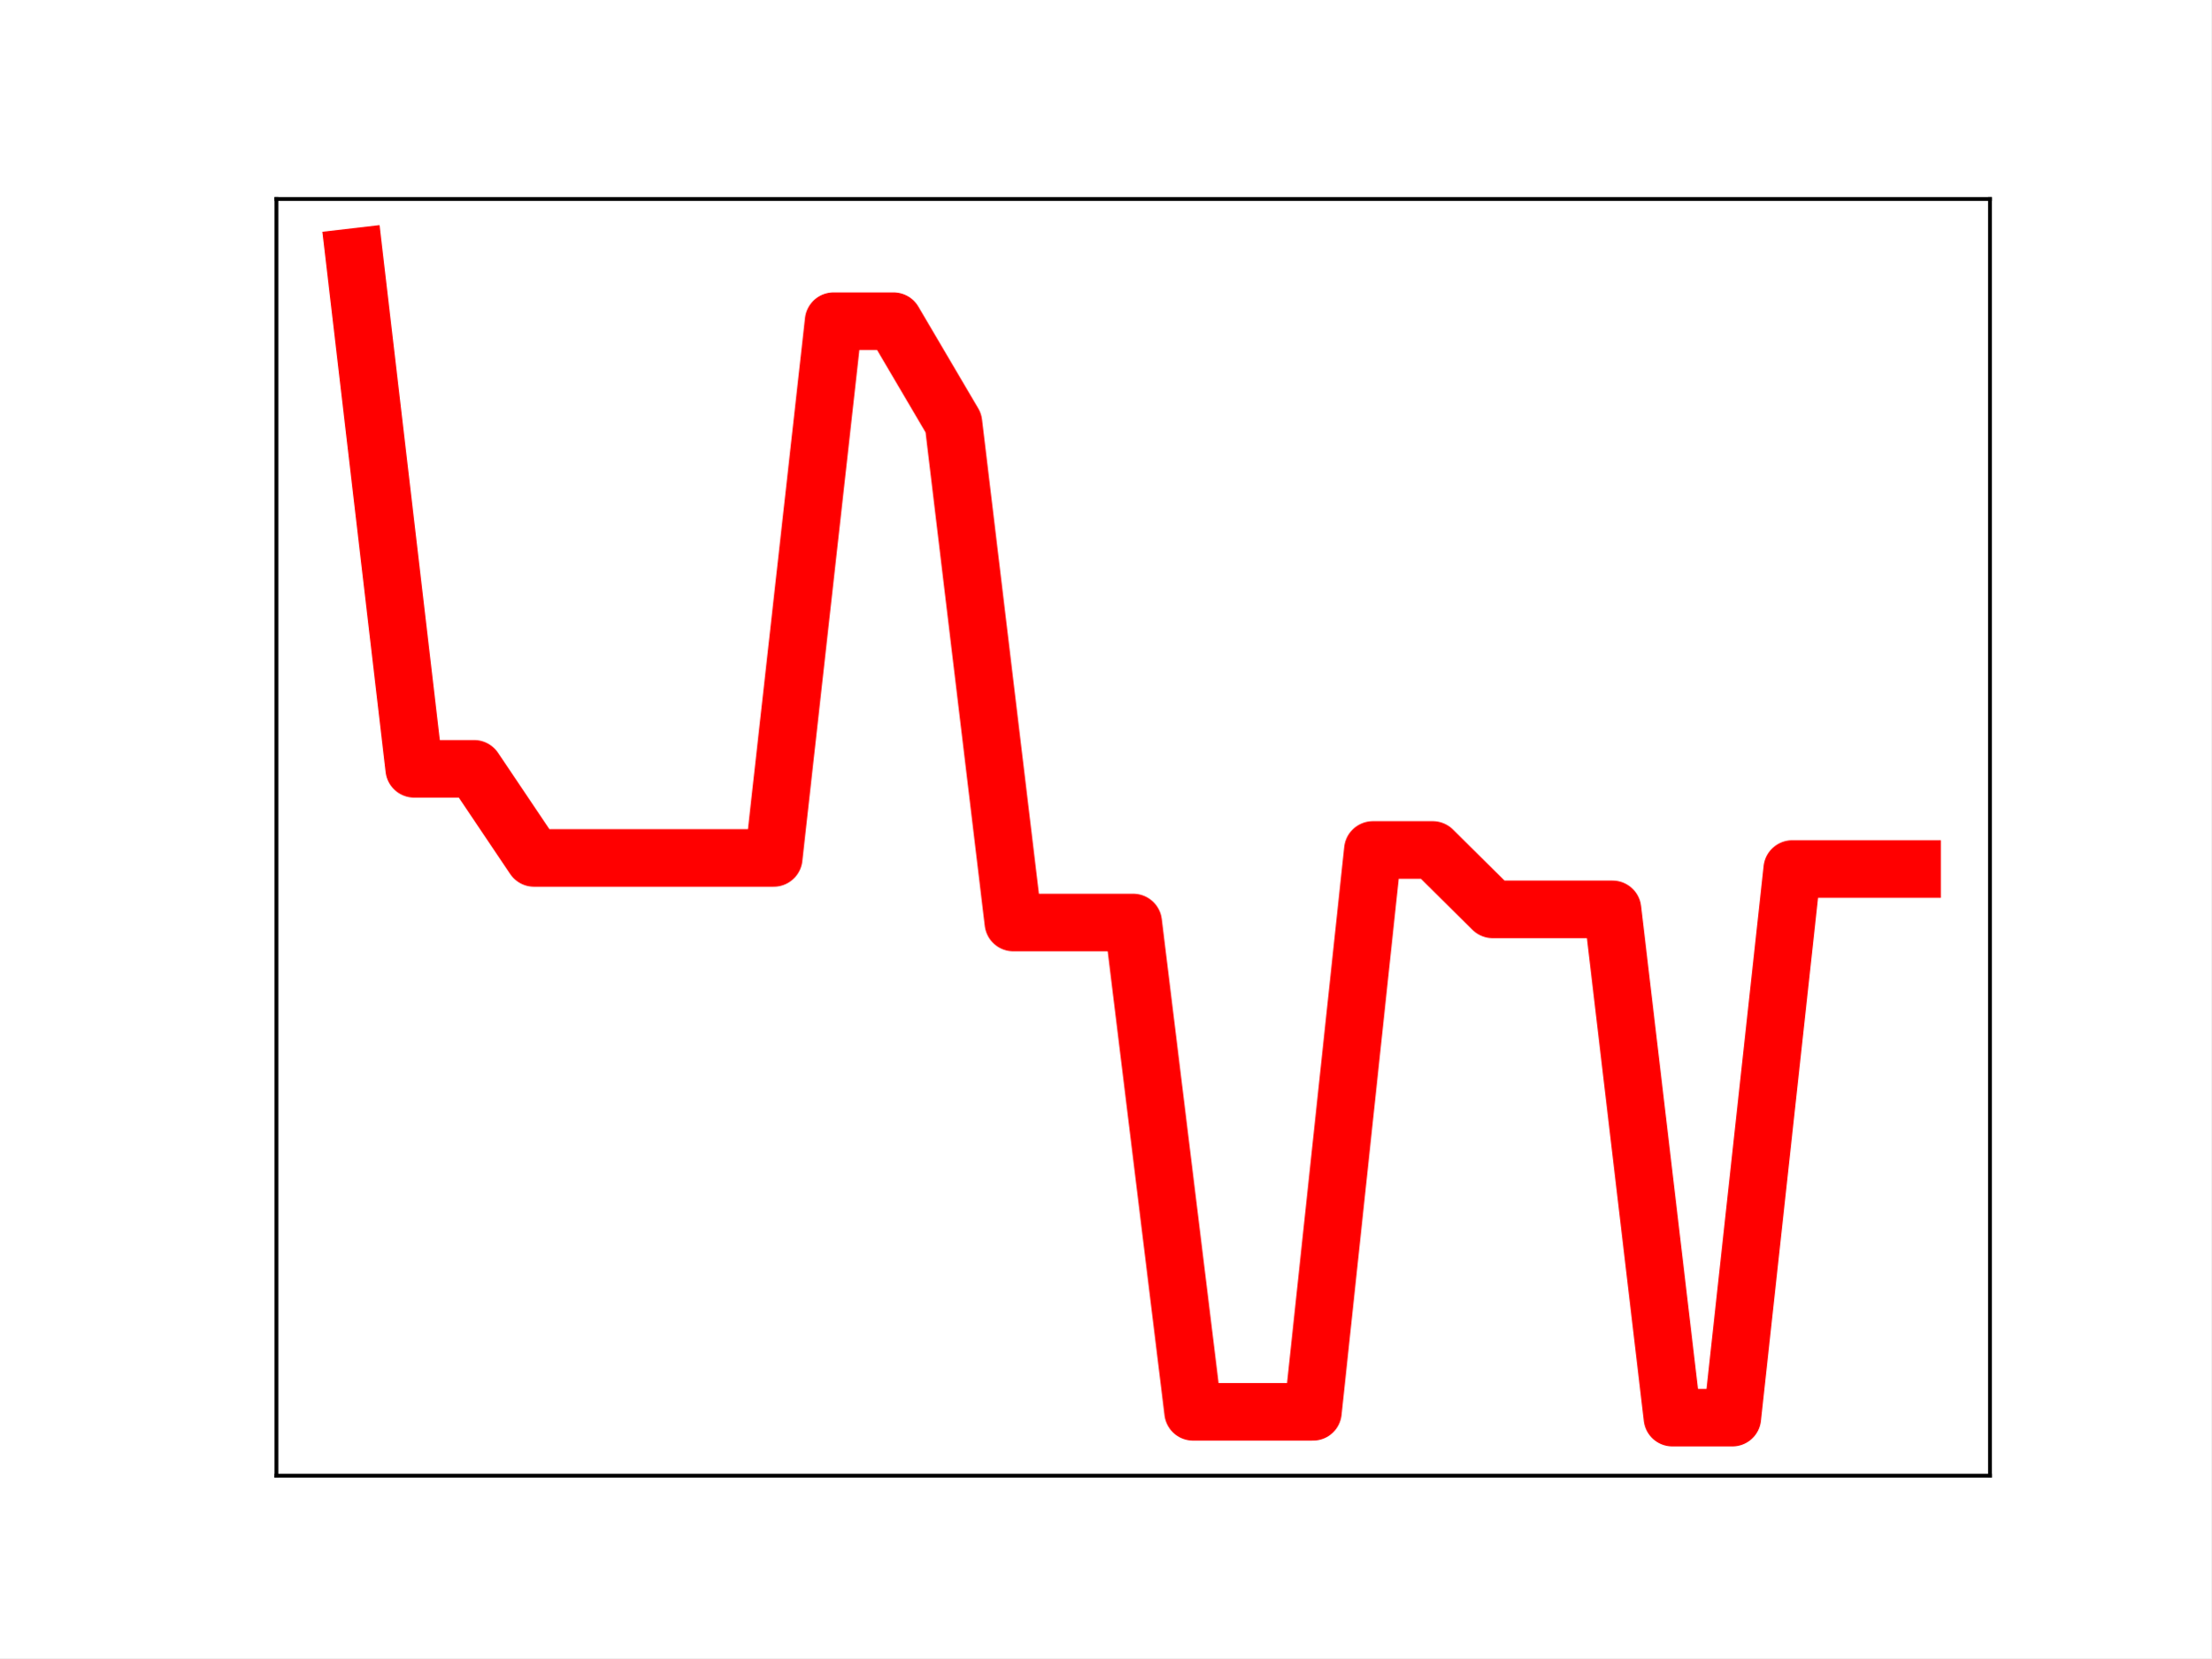
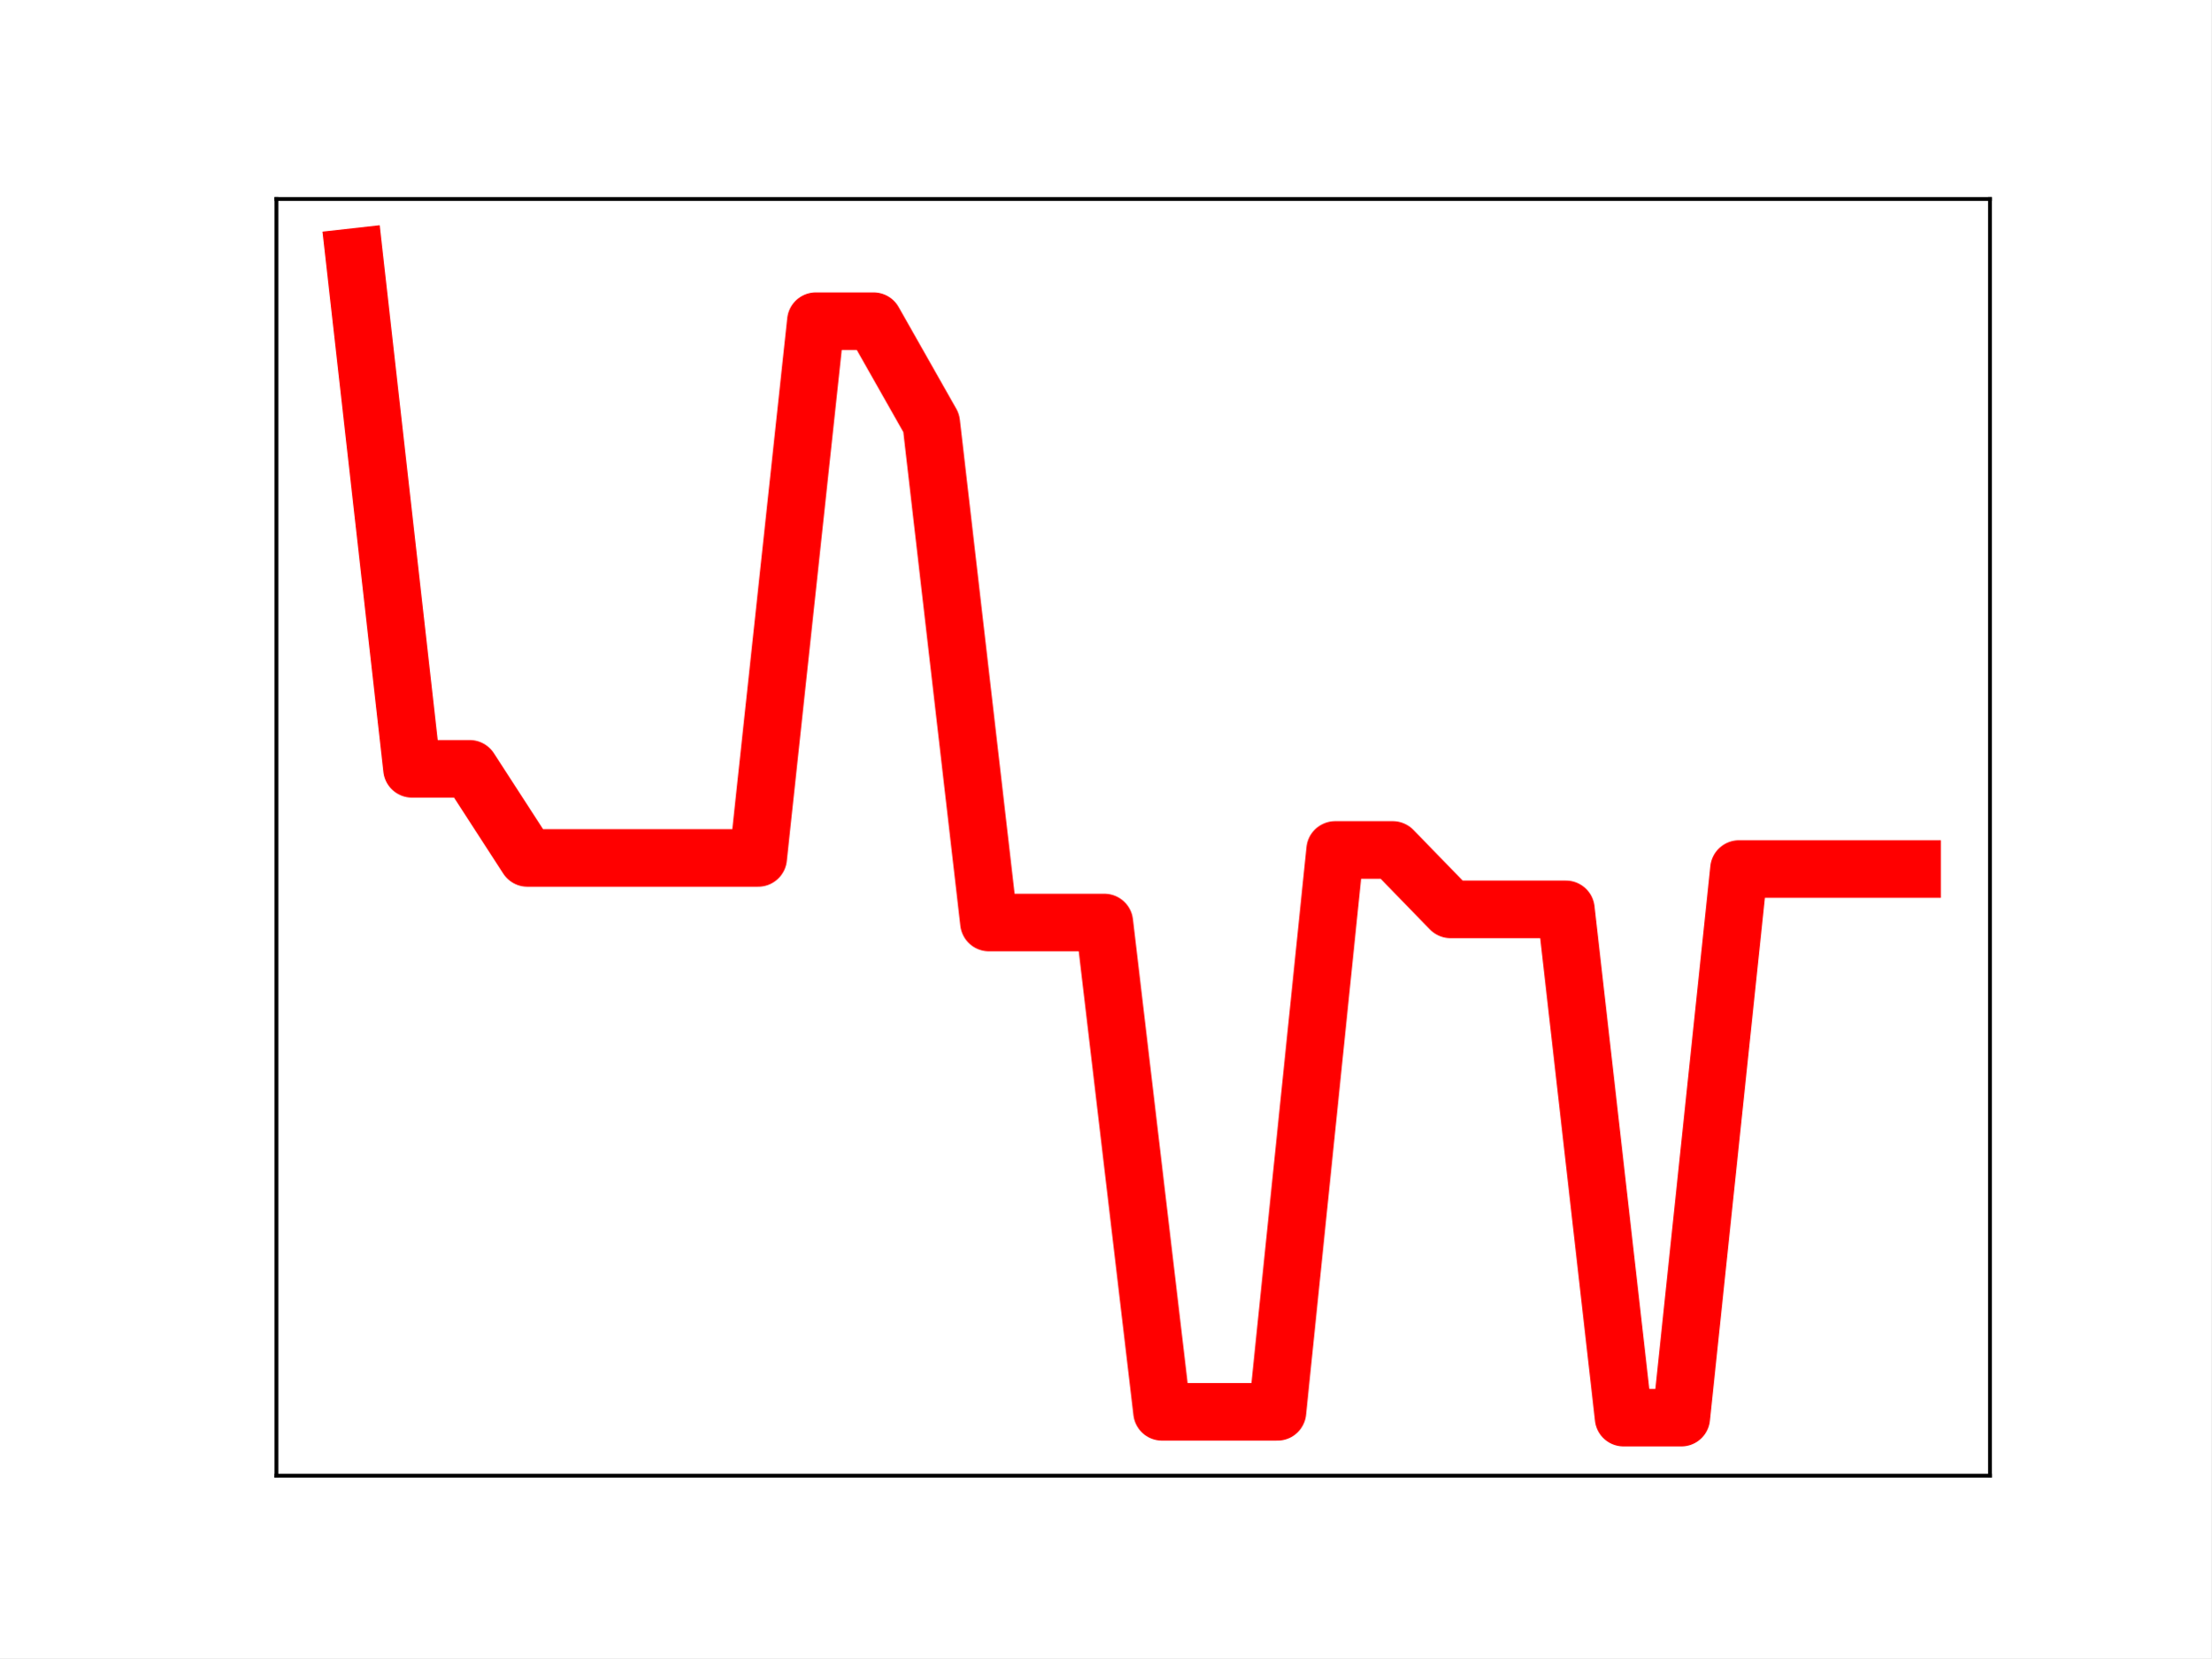
<svg xmlns="http://www.w3.org/2000/svg" xmlns:xlink="http://www.w3.org/1999/xlink" height="345.6pt" version="1.1" viewBox="0 0 460.8 345.6" width="460.8pt">
  <defs>
    <style type="text/css">
*{stroke-linecap:butt;stroke-linejoin:round;}
  </style>
  </defs>
  <g id="figure_1">
    <g id="patch_1">
      <path d="M 0 345.6  L 460.8 345.6  L 460.8 0  L 0 0  z " style="fill:#ffffff;" />
    </g>
    <g id="axes_1">
      <g id="patch_2">
        <path d="M 57.6 307.584  L 414.72 307.584  L 414.72 41.472  L 57.6 41.472  z " style="fill:#ffffff;" />
      </g>
      <g id="line2d_1">
-         <path clip-path="url(#pd70e9a0b32)" d="M 73.833 53.568  L 86.319 160.246  L 98.806 160.246  L 111.293 178.819  L 123.78 178.819  L 136.266 178.819  L 148.753 178.819  L 161.24 178.819  L 173.726 66.943  L 186.213 66.943  L 198.7 88.165  L 211.187 192.284  L 223.673 192.284  L 236.16 192.284  L 248.647 294.28  L 261.133 294.28  L 273.62 294.28  L 286.107 177.163  L 298.594 177.163  L 311.08 189.539  L 323.567 189.539  L 336.054 189.539  L 348.54 295.488  L 361.027 295.488  L 373.514 181.135  L 386.001 181.135  L 398.487 181.135  " style="fill:none;stroke:#ff0000;stroke-linecap:square;stroke-width:12;" />
+         <path clip-path="url(#p3105efe997)" d="M 73.833 53.568  L 85.857 160.246  L 97.881 160.246  L 109.905 178.819  L 121.93 178.819  L 133.954 178.819  L 145.978 178.819  L 158.002 178.819  L 170.027 66.943  L 182.051 66.943  L 194.075 88.165  L 206.099 192.284  L 218.124 192.284  L 230.148 192.284  L 242.172 294.28  L 254.196 294.28  L 266.221 294.28  L 278.245 177.163  L 290.269 177.163  L 302.293 189.539  L 314.318 189.539  L 326.342 189.539  L 338.366 295.488  L 350.39 295.488  L 362.415 181.135  L 374.439 181.135  L 386.463 181.135  L 398.487 181.135  " style="fill:none;stroke:#ff0000;stroke-linecap:square;stroke-width:12;" />
        <defs>
-           <path d="M 0 3  C 0.796 3 1.559 2.684 2.121 2.121  C 2.684 1.559 3 0.796 3 0  C 3 -0.796 2.684 -1.559 2.121 -2.121  C 1.559 -2.684 0.796 -3 0 -3  C -0.796 -3 -1.559 -2.684 -2.121 -2.121  C -2.684 -1.559 -3 -0.796 -3 0  C -3 0.796 -2.684 1.559 -2.121 2.121  C -1.559 2.684 -0.796 3 0 3  z " id="mc3a20d5b6f" style="stroke:#ff0000;" />
+           <path d="M 0 3  C 0.796 3 1.559 2.684 2.121 2.121  C 2.684 1.559 3 0.796 3 0  C 3 -0.796 2.684 -1.559 2.121 -2.121  C 1.559 -2.684 0.796 -3 0 -3  C -0.796 -3 -1.559 -2.684 -2.121 -2.121  C -2.684 -1.559 -3 -0.796 -3 0  C -3 0.796 -2.684 1.559 -2.121 2.121  C -1.559 2.684 -0.796 3 0 3  z " id="m8bcfdbc5a7" style="stroke:#ff0000;" />
        </defs>
-         <g clip-path="url(#pd70e9a0b32)">
-           <use style="fill:#ff0000;stroke:#ff0000;" x="73.833" xlink:href="#mc3a20d5b6f" y="53.568" />
-           <use style="fill:#ff0000;stroke:#ff0000;" x="86.319" xlink:href="#mc3a20d5b6f" y="160.246" />
-           <use style="fill:#ff0000;stroke:#ff0000;" x="98.806" xlink:href="#mc3a20d5b6f" y="160.246" />
-           <use style="fill:#ff0000;stroke:#ff0000;" x="111.293" xlink:href="#mc3a20d5b6f" y="178.819" />
-           <use style="fill:#ff0000;stroke:#ff0000;" x="123.78" xlink:href="#mc3a20d5b6f" y="178.819" />
-           <use style="fill:#ff0000;stroke:#ff0000;" x="136.266" xlink:href="#mc3a20d5b6f" y="178.819" />
-           <use style="fill:#ff0000;stroke:#ff0000;" x="148.753" xlink:href="#mc3a20d5b6f" y="178.819" />
-           <use style="fill:#ff0000;stroke:#ff0000;" x="161.24" xlink:href="#mc3a20d5b6f" y="178.819" />
-           <use style="fill:#ff0000;stroke:#ff0000;" x="173.726" xlink:href="#mc3a20d5b6f" y="66.943" />
-           <use style="fill:#ff0000;stroke:#ff0000;" x="186.213" xlink:href="#mc3a20d5b6f" y="66.943" />
-           <use style="fill:#ff0000;stroke:#ff0000;" x="198.7" xlink:href="#mc3a20d5b6f" y="88.165" />
-           <use style="fill:#ff0000;stroke:#ff0000;" x="211.187" xlink:href="#mc3a20d5b6f" y="192.284" />
-           <use style="fill:#ff0000;stroke:#ff0000;" x="223.673" xlink:href="#mc3a20d5b6f" y="192.284" />
-           <use style="fill:#ff0000;stroke:#ff0000;" x="236.16" xlink:href="#mc3a20d5b6f" y="192.284" />
-           <use style="fill:#ff0000;stroke:#ff0000;" x="248.647" xlink:href="#mc3a20d5b6f" y="294.28" />
-           <use style="fill:#ff0000;stroke:#ff0000;" x="261.133" xlink:href="#mc3a20d5b6f" y="294.28" />
-           <use style="fill:#ff0000;stroke:#ff0000;" x="273.62" xlink:href="#mc3a20d5b6f" y="294.28" />
-           <use style="fill:#ff0000;stroke:#ff0000;" x="286.107" xlink:href="#mc3a20d5b6f" y="177.163" />
-           <use style="fill:#ff0000;stroke:#ff0000;" x="298.594" xlink:href="#mc3a20d5b6f" y="177.163" />
-           <use style="fill:#ff0000;stroke:#ff0000;" x="311.08" xlink:href="#mc3a20d5b6f" y="189.539" />
-           <use style="fill:#ff0000;stroke:#ff0000;" x="323.567" xlink:href="#mc3a20d5b6f" y="189.539" />
-           <use style="fill:#ff0000;stroke:#ff0000;" x="336.054" xlink:href="#mc3a20d5b6f" y="189.539" />
-           <use style="fill:#ff0000;stroke:#ff0000;" x="348.54" xlink:href="#mc3a20d5b6f" y="295.488" />
-           <use style="fill:#ff0000;stroke:#ff0000;" x="361.027" xlink:href="#mc3a20d5b6f" y="295.488" />
-           <use style="fill:#ff0000;stroke:#ff0000;" x="373.514" xlink:href="#mc3a20d5b6f" y="181.135" />
-           <use style="fill:#ff0000;stroke:#ff0000;" x="386.001" xlink:href="#mc3a20d5b6f" y="181.135" />
-           <use style="fill:#ff0000;stroke:#ff0000;" x="398.487" xlink:href="#mc3a20d5b6f" y="181.135" />
+         <g clip-path="url(#p3105efe997)">
+           <use style="fill:#ff0000;stroke:#ff0000;" x="73.833" xlink:href="#m8bcfdbc5a7" y="53.568" />
+           <use style="fill:#ff0000;stroke:#ff0000;" x="85.857" xlink:href="#m8bcfdbc5a7" y="160.246" />
+           <use style="fill:#ff0000;stroke:#ff0000;" x="97.881" xlink:href="#m8bcfdbc5a7" y="160.246" />
+           <use style="fill:#ff0000;stroke:#ff0000;" x="109.905" xlink:href="#m8bcfdbc5a7" y="178.819" />
+           <use style="fill:#ff0000;stroke:#ff0000;" x="121.93" xlink:href="#m8bcfdbc5a7" y="178.819" />
+           <use style="fill:#ff0000;stroke:#ff0000;" x="133.954" xlink:href="#m8bcfdbc5a7" y="178.819" />
+           <use style="fill:#ff0000;stroke:#ff0000;" x="145.978" xlink:href="#m8bcfdbc5a7" y="178.819" />
+           <use style="fill:#ff0000;stroke:#ff0000;" x="158.002" xlink:href="#m8bcfdbc5a7" y="178.819" />
+           <use style="fill:#ff0000;stroke:#ff0000;" x="170.027" xlink:href="#m8bcfdbc5a7" y="66.943" />
+           <use style="fill:#ff0000;stroke:#ff0000;" x="182.051" xlink:href="#m8bcfdbc5a7" y="66.943" />
+           <use style="fill:#ff0000;stroke:#ff0000;" x="194.075" xlink:href="#m8bcfdbc5a7" y="88.165" />
+           <use style="fill:#ff0000;stroke:#ff0000;" x="206.099" xlink:href="#m8bcfdbc5a7" y="192.284" />
+           <use style="fill:#ff0000;stroke:#ff0000;" x="218.124" xlink:href="#m8bcfdbc5a7" y="192.284" />
+           <use style="fill:#ff0000;stroke:#ff0000;" x="230.148" xlink:href="#m8bcfdbc5a7" y="192.284" />
+           <use style="fill:#ff0000;stroke:#ff0000;" x="242.172" xlink:href="#m8bcfdbc5a7" y="294.28" />
+           <use style="fill:#ff0000;stroke:#ff0000;" x="254.196" xlink:href="#m8bcfdbc5a7" y="294.28" />
+           <use style="fill:#ff0000;stroke:#ff0000;" x="266.221" xlink:href="#m8bcfdbc5a7" y="294.28" />
+           <use style="fill:#ff0000;stroke:#ff0000;" x="278.245" xlink:href="#m8bcfdbc5a7" y="177.163" />
+           <use style="fill:#ff0000;stroke:#ff0000;" x="290.269" xlink:href="#m8bcfdbc5a7" y="177.163" />
+           <use style="fill:#ff0000;stroke:#ff0000;" x="302.293" xlink:href="#m8bcfdbc5a7" y="189.539" />
+           <use style="fill:#ff0000;stroke:#ff0000;" x="314.318" xlink:href="#m8bcfdbc5a7" y="189.539" />
+           <use style="fill:#ff0000;stroke:#ff0000;" x="326.342" xlink:href="#m8bcfdbc5a7" y="189.539" />
+           <use style="fill:#ff0000;stroke:#ff0000;" x="338.366" xlink:href="#m8bcfdbc5a7" y="295.488" />
+           <use style="fill:#ff0000;stroke:#ff0000;" x="350.39" xlink:href="#m8bcfdbc5a7" y="295.488" />
+           <use style="fill:#ff0000;stroke:#ff0000;" x="362.415" xlink:href="#m8bcfdbc5a7" y="181.135" />
+           <use style="fill:#ff0000;stroke:#ff0000;" x="374.439" xlink:href="#m8bcfdbc5a7" y="181.135" />
+           <use style="fill:#ff0000;stroke:#ff0000;" x="386.463" xlink:href="#m8bcfdbc5a7" y="181.135" />
+           <use style="fill:#ff0000;stroke:#ff0000;" x="398.487" xlink:href="#m8bcfdbc5a7" y="181.135" />
        </g>
      </g>
      <g id="patch_3">
        <path d="M 57.6 307.584  L 57.6 41.472  " style="fill:none;stroke:#000000;stroke-linecap:square;stroke-linejoin:miter;stroke-width:0.8;" />
      </g>
      <g id="patch_4">
        <path d="M 414.72 307.584  L 414.72 41.472  " style="fill:none;stroke:#000000;stroke-linecap:square;stroke-linejoin:miter;stroke-width:0.8;" />
      </g>
      <g id="patch_5">
        <path d="M 57.6 307.584  L 414.72 307.584  " style="fill:none;stroke:#000000;stroke-linecap:square;stroke-linejoin:miter;stroke-width:0.8;" />
      </g>
      <g id="patch_6">
        <path d="M 57.6 41.472  L 414.72 41.472  " style="fill:none;stroke:#000000;stroke-linecap:square;stroke-linejoin:miter;stroke-width:0.8;" />
      </g>
    </g>
  </g>
  <defs>
-     <clipPath id="pd70e9a0b32">
+     <clipPath id="p3105efe997">
      <rect height="266.112" width="357.12" x="57.6" y="41.472" />
    </clipPath>
  </defs>
</svg>
